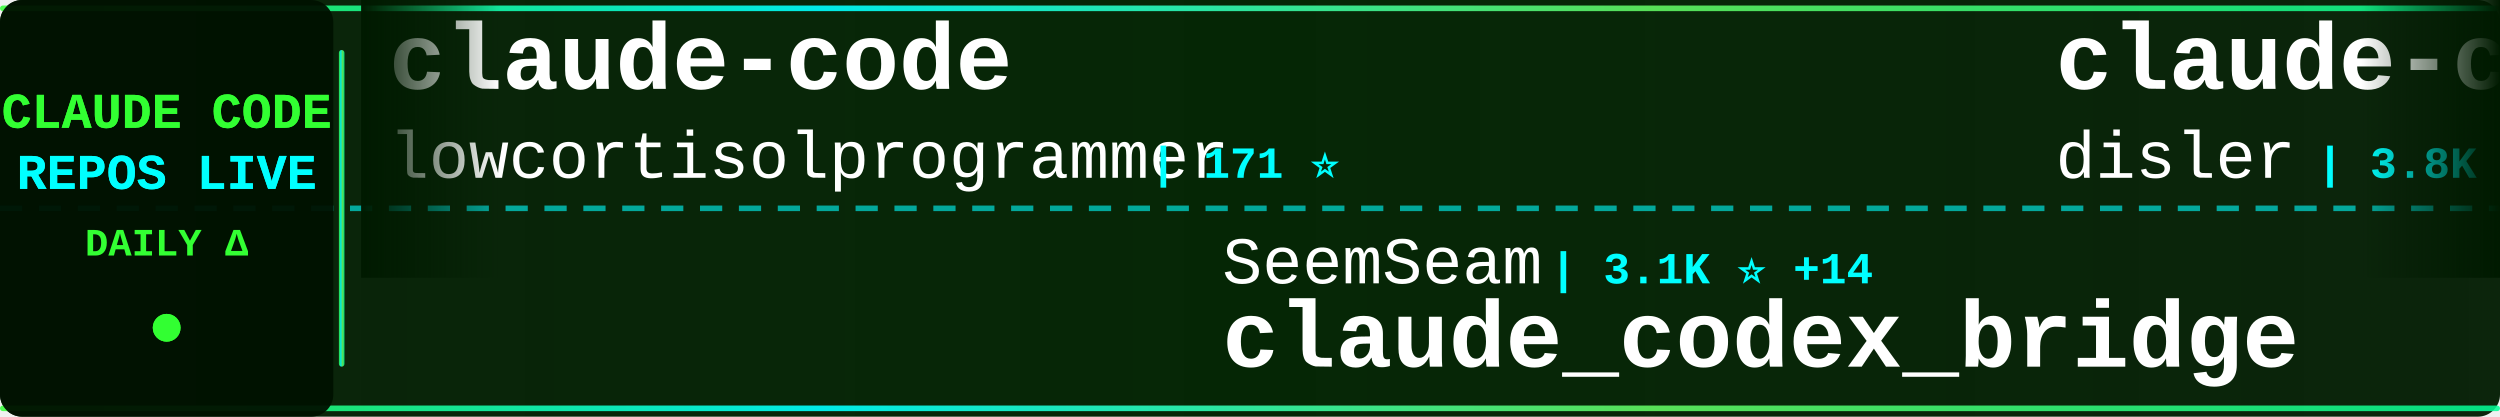
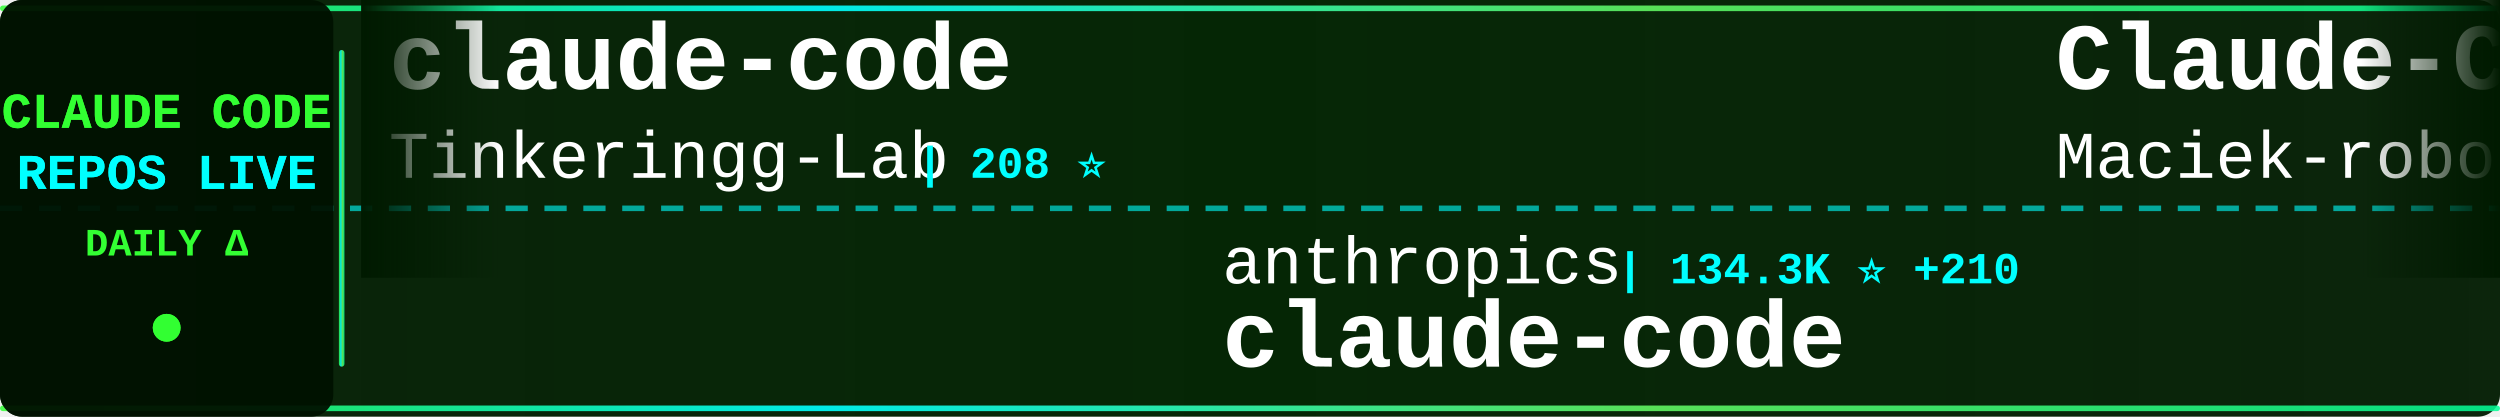
<svg xmlns="http://www.w3.org/2000/svg" width="900" height="150">
  <defs>
    <linearGradient id="tickerBg" x1="0%" y1="0%" x2="100%" y2="0%">
      <stop offset="0%" style="stop-color:#001a00;stop-opacity:0.95" />
      <stop offset="50%" style="stop-color:#002200;stop-opacity:0.98" />
      <stop offset="100%" style="stop-color:#001a00;stop-opacity:0.95" />
    </linearGradient>
    <linearGradient id="borderGrad" x1="0%" y1="0%" x2="100%" y2="0%">
      <stop offset="0%" style="stop-color:#33ff33;stop-opacity:0.85">
        <animate attributeName="stop-opacity" values="0.85;1;0.85" dur="2s" repeatCount="indefinite" />
      </stop>
      <stop offset="33%" style="stop-color:#00ffff;stop-opacity:0.9">
        <animate attributeName="stop-opacity" values="0.9;1;0.9" dur="2.2s" repeatCount="indefinite" />
      </stop>
      <stop offset="66%" style="stop-color:#66ff66;stop-opacity:0.85">
        <animate attributeName="stop-opacity" values="0.85;1;0.85" dur="1.8s" repeatCount="indefinite" />
      </stop>
      <stop offset="100%" style="stop-color:#00ff99;stop-opacity:0.85">
        <animate attributeName="stop-opacity" values="0.85;1;0.85" dur="2s" repeatCount="indefinite" />
      </stop>
    </linearGradient>
    <filter id="textGlow">
      <feGaussianBlur stdDeviation="0.1" result="coloredBlur" />
      <feMerge>
        <feMergeNode in="coloredBlur" />
        <feMergeNode in="SourceGraphic" />
      </feMerge>
    </filter>
    <filter id="metricGlow">
      <feGaussianBlur stdDeviation="0.2" result="coloredBlur" />
      <feMerge>
        <feMergeNode in="coloredBlur" />
        <feMergeNode in="SourceGraphic" />
      </feMerge>
    </filter>
    <linearGradient id="leftFade" x1="0%" y1="0%" x2="100%" y2="0%">
      <stop offset="0%" style="stop-color:#001a00;stop-opacity:1" />
      <stop offset="100%" style="stop-color:#001a00;stop-opacity:0" />
    </linearGradient>
    <linearGradient id="rightFade" x1="0%" y1="0%" x2="100%" y2="0%">
      <stop offset="0%" style="stop-color:#001a00;stop-opacity:0" />
      <stop offset="100%" style="stop-color:#001a00;stop-opacity:1" />
    </linearGradient>
  </defs>
  <rect width="900" height="150" fill="url(#tickerBg)" rx="8" />
  <rect x="0" y="2" width="900" height="2" fill="url(#borderGrad)" rx="1" />
  <rect x="0" y="146" width="900" height="2" fill="url(#borderGrad)" rx="1" />
  <line x1="0" y1="75" x2="900" y2="75" stroke="#00ffff" stroke-width="2" stroke-dasharray="8 6" opacity="0.6" />
  <rect x="0" y="0" width="120" height="150" fill="#001100" opacity="0.95" rx="8" />
  <text x="60" y="46" font-family="'Courier New', monospace" font-size="18" font-weight="bold" fill="#33ff33" text-anchor="middle" filter="url(#textGlow)">
    CLAUDE CODE
  </text>
  <text x="60" y="68" font-family="'Courier New', monospace" font-size="18" font-weight="bold" fill="#00ffff" text-anchor="middle" filter="url(#textGlow)">
    REPOS LIVE
  </text>
  <text x="60" y="92" font-family="'Courier New', monospace" font-size="14" font-weight="bold" fill="#33ff33" text-anchor="middle">
    DAILY Δ
  </text>
  <circle cx="60" cy="118" r="5" fill="#33ff33" filter="url(#metricGlow)">
    <animate attributeName="r" values="4;6;4" dur="1.5s" repeatCount="indefinite" />
    <animate attributeName="opacity" values="0.6;1;0.6" dur="1.5s" repeatCount="indefinite" />
  </circle>
  <rect x="122" y="18" width="2" height="114" fill="url(#borderGrad)" rx="1" />
  <clipPath id="tickerClip">
    <rect x="130" y="0" width="770" height="150" />
  </clipPath>
  <g clip-path="url(#tickerClip)">
    <g id="tickerItems">
      <animateTransform attributeName="transform" attributeType="XML" type="translate" from="0 0" to="-3000 0" dur="54s" repeatCount="indefinite" />
      <g transform="translate(0, 0)">
        <text x="140" y="32" font-family="'Courier New', monospace" font-size="34" font-weight="bold" fill="#ffffff">claude-code</text>
-         <text x="140" y="64" font-family="'Courier New', monospace" font-size="24" font-weight="normal" fill="#ffffff" opacity="1.0">lowcortisolprogrammer</text>
-         <text x="414" y="64" font-family="'Courier New', monospace" font-size="16" font-weight="bold" fill="#00ffff"> | 171 ⭐</text>
+         <text x="140" y="64" font-family="'Courier New', monospace" font-size="24" font-weight="normal" fill="#ffffff" opacity="1.0">Tinkeringg-Lab</text>
+         <text x="330" y="64" font-family="'Courier New', monospace" font-size="16" font-weight="bold" fill="#00ffff"> | 208 ⭐</text>
      </g>
      <g transform="translate(300, 0)">
-         <text x="140" y="102" font-family="'Courier New', monospace" font-size="24" font-weight="normal" fill="#ffffff" opacity="1.0">SeemSeam</text>
-         <text x="258" y="102" font-family="'Courier New', monospace" font-size="16" font-weight="bold" fill="#00ffff"> | 3.1K ⭐ +14</text>
-         <text x="140" y="132" font-family="'Courier New', monospace" font-size="34" font-weight="bold" fill="#ffffff">claude_codex_bridge</text>
+         <text x="140" y="102" font-family="'Courier New', monospace" font-size="24" font-weight="normal" fill="#ffffff" opacity="1.0">anthropics</text>
+         <text x="282" y="102" font-family="'Courier New', monospace" font-size="16" font-weight="bold" fill="#00ffff"> | 134.3K ⭐ +210</text>
+         <text x="140" y="132" font-family="'Courier New', monospace" font-size="34" font-weight="bold" fill="#ffffff">claude-code</text>
      </g>
      <g transform="translate(600, 0)">
-         <text x="140" y="32" font-family="'Courier New', monospace" font-size="34" font-weight="bold" fill="#ffffff">claude-code-hooks-master...</text>
-         <text x="140" y="64" font-family="'Courier New', monospace" font-size="24" font-weight="normal" fill="#ffffff" opacity="1.0">disler</text>
-         <text x="234" y="64" font-family="'Courier New', monospace" font-size="16" font-weight="bold" fill="#00ffff"> | 3.8K ⭐ +1</text>
+         <text x="140" y="32" font-family="'Courier New', monospace" font-size="34" font-weight="bold" fill="#ffffff">Claude-Code-Usage-Monito...</text>
+         <text x="140" y="64" font-family="'Courier New', monospace" font-size="24" font-weight="normal" fill="#ffffff" opacity="1.0">Maciek-roboblog</text>
+         <text x="342" y="64" font-family="'Courier New', monospace" font-size="16" font-weight="bold" fill="#00ffff"> | 8.3K ⭐ +4</text>
      </g>
      <g transform="translate(900, 0)">
-         <text x="140" y="102" font-family="'Courier New', monospace" font-size="24" font-weight="normal" fill="#ffffff" opacity="1.0">AprilNEA</text>
-         <text x="258" y="102" font-family="'Courier New', monospace" font-size="16" font-weight="bold" fill="#00ffff"> | 388 ⭐</text>
-         <text x="140" y="132" font-family="'Courier New', monospace" font-size="34" font-weight="bold" fill="#ffffff">claude-code-source</text>
+         <text x="140" y="102" font-family="'Courier New', monospace" font-size="24" font-weight="normal" fill="#ffffff" opacity="1.0">ChinaSiro</text>
+         <text x="270" y="102" font-family="'Courier New', monospace" font-size="16" font-weight="bold" fill="#00ffff"> | 9.5K ⭐ +9</text>
+         <text x="140" y="132" font-family="'Courier New', monospace" font-size="34" font-weight="bold" fill="#ffffff">claude-code-sourcemap</text>
      </g>
      <g transform="translate(1200, 0)">
-         <text x="140" y="32" font-family="'Courier New', monospace" font-size="34" font-weight="bold" fill="#ffffff">claude-code</text>
-         <text x="140" y="64" font-family="'Courier New', monospace" font-size="24" font-weight="normal" fill="#ffffff" opacity="1.0">claude-code-best</text>
-         <text x="354" y="64" font-family="'Courier New', monospace" font-size="16" font-weight="bold" fill="#00ffff"> | 20.3K ⭐ +49</text>
+         <text x="140" y="32" font-family="'Courier New', monospace" font-size="34" font-weight="bold" fill="#ffffff">claude-code-tips</text>
+         <text x="140" y="64" font-family="'Courier New', monospace" font-size="24" font-weight="normal" fill="#ffffff" opacity="1.0">ykdojo</text>
+         <text x="234" y="64" font-family="'Courier New', monospace" font-size="16" font-weight="bold" fill="#00ffff"> | 8.9K ⭐ +14</text>
      </g>
      <g transform="translate(1500, 0)">
-         <text x="140" y="102" font-family="'Courier New', monospace" font-size="24" font-weight="normal" fill="#ffffff" opacity="1.0">disler</text>
-         <text x="234" y="102" font-family="'Courier New', monospace" font-size="16" font-weight="bold" fill="#00ffff"> | 1.4K ⭐ +3</text>
-         <text x="140" y="132" font-family="'Courier New', monospace" font-size="34" font-weight="bold" fill="#ffffff">pi-vs-claude-code</text>
+         <text x="140" y="102" font-family="'Courier New', monospace" font-size="24" font-weight="normal" fill="#ffffff" opacity="1.0">ponponon</text>
+         <text x="258" y="102" font-family="'Courier New', monospace" font-size="16" font-weight="bold" fill="#00ffff"> | 2.3K ⭐ +3</text>
+         <text x="140" y="132" font-family="'Courier New', monospace" font-size="34" font-weight="bold" fill="#ffffff">claude_code_src</text>
      </g>
      <g transform="translate(1800, 0)">
-         <text x="140" y="32" font-family="'Courier New', monospace" font-size="34" font-weight="bold" fill="#ffffff">sc-claude-code-files</text>
-         <text x="140" y="64" font-family="'Courier New', monospace" font-size="24" font-weight="normal" fill="#ffffff" opacity="1.0">https-deeplearning-ai</text>
-         <text x="414" y="64" font-family="'Courier New', monospace" font-size="16" font-weight="bold" fill="#00ffff"> | 534 ⭐ +1</text>
+         <text x="140" y="32" font-family="'Courier New', monospace" font-size="34" font-weight="bold" fill="#ffffff">claude-code-pm-course</text>
+         <text x="140" y="64" font-family="'Courier New', monospace" font-size="24" font-weight="normal" fill="#ffffff" opacity="1.0">carlvellotti</text>
+         <text x="306" y="64" font-family="'Courier New', monospace" font-size="16" font-weight="bold" fill="#00ffff"> | 2.1K ⭐ +1</text>
      </g>
      <g transform="translate(2100, 0)">
-         <text x="140" y="102" font-family="'Courier New', monospace" font-size="24" font-weight="normal" fill="#ffffff" opacity="1.0">jarmuine</text>
-         <text x="258" y="102" font-family="'Courier New', monospace" font-size="16" font-weight="bold" fill="#00ffff"> | 2.2K ⭐</text>
-         <text x="140" y="132" font-family="'Courier New', monospace" font-size="34" font-weight="bold" fill="#ffffff">claude-code</text>
+         <text x="140" y="102" font-family="'Courier New', monospace" font-size="24" font-weight="normal" fill="#ffffff" opacity="1.0">luyao618</text>
+         <text x="258" y="102" font-family="'Courier New', monospace" font-size="16" font-weight="bold" fill="#00ffff"> | 1.6K ⭐ +2</text>
+         <text x="140" y="132" font-family="'Courier New', monospace" font-size="34" font-weight="bold" fill="#ffffff">Claude-Code-Source-Study</text>
      </g>
      <g transform="translate(2400, 0)">
-         <text x="140" y="32" font-family="'Courier New', monospace" font-size="34" font-weight="bold" fill="#ffffff">claude-code-harness</text>
-         <text x="140" y="64" font-family="'Courier New', monospace" font-size="24" font-weight="normal" fill="#ffffff" opacity="1.0">Chachamaru127</text>
-         <text x="318" y="64" font-family="'Courier New', monospace" font-size="16" font-weight="bold" fill="#00ffff"> | 2.9K ⭐ +9</text>
+         <text x="140" y="32" font-family="'Courier New', monospace" font-size="34" font-weight="bold" fill="#ffffff">skills</text>
+         <text x="140" y="64" font-family="'Courier New', monospace" font-size="24" font-weight="normal" fill="#ffffff" opacity="1.0">anthropics</text>
+         <text x="282" y="64" font-family="'Courier New', monospace" font-size="16" font-weight="bold" fill="#00ffff"> | 155.0K ⭐ +454</text>
      </g>
      <g transform="translate(2700, 0)">
-         <text x="140" y="102" font-family="'Courier New', monospace" font-size="24" font-weight="normal" fill="#ffffff" opacity="1.0">jeremylongshore</text>
-         <text x="342" y="102" font-family="'Courier New', monospace" font-size="16" font-weight="bold" fill="#00ffff"> | 2.4K ⭐ +8</text>
-         <text x="140" y="132" font-family="'Courier New', monospace" font-size="34" font-weight="bold" fill="#ffffff">claude-code-plugins-plus...</text>
+         <text x="140" y="102" font-family="'Courier New', monospace" font-size="24" font-weight="normal" fill="#ffffff" opacity="1.0">kodu-ai</text>
+         <text x="246" y="102" font-family="'Courier New', monospace" font-size="16" font-weight="bold" fill="#00ffff"> | 5.3K ⭐</text>
+         <text x="140" y="132" font-family="'Courier New', monospace" font-size="34" font-weight="bold" fill="#ffffff">claude-coder</text>
      </g>
      <g transform="translate(3000, 0)">
        <text x="140" y="32" font-family="'Courier New', monospace" font-size="34" font-weight="bold" fill="#ffffff">claude-code</text>
-         <text x="140" y="64" font-family="'Courier New', monospace" font-size="24" font-weight="normal" fill="#ffffff" opacity="1.0">lowcortisolprogrammer</text>
-         <text x="414" y="64" font-family="'Courier New', monospace" font-size="16" font-weight="bold" fill="#00ffff"> | 171 ⭐</text>
+         <text x="140" y="64" font-family="'Courier New', monospace" font-size="24" font-weight="normal" fill="#ffffff" opacity="1.0">Tinkeringg-Lab</text>
+         <text x="330" y="64" font-family="'Courier New', monospace" font-size="16" font-weight="bold" fill="#00ffff"> | 208 ⭐</text>
      </g>
      <g transform="translate(3300, 0)">
-         <text x="140" y="102" font-family="'Courier New', monospace" font-size="24" font-weight="normal" fill="#ffffff" opacity="1.0">SeemSeam</text>
-         <text x="258" y="102" font-family="'Courier New', monospace" font-size="16" font-weight="bold" fill="#00ffff"> | 3.1K ⭐ +14</text>
-         <text x="140" y="132" font-family="'Courier New', monospace" font-size="34" font-weight="bold" fill="#ffffff">claude_codex_bridge</text>
+         <text x="140" y="102" font-family="'Courier New', monospace" font-size="24" font-weight="normal" fill="#ffffff" opacity="1.0">anthropics</text>
+         <text x="282" y="102" font-family="'Courier New', monospace" font-size="16" font-weight="bold" fill="#00ffff"> | 134.3K ⭐ +210</text>
+         <text x="140" y="132" font-family="'Courier New', monospace" font-size="34" font-weight="bold" fill="#ffffff">claude-code</text>
      </g>
      <g transform="translate(3600, 0)">
-         <text x="140" y="32" font-family="'Courier New', monospace" font-size="34" font-weight="bold" fill="#ffffff">claude-code-hooks-master...</text>
-         <text x="140" y="64" font-family="'Courier New', monospace" font-size="24" font-weight="normal" fill="#ffffff" opacity="1.0">disler</text>
-         <text x="234" y="64" font-family="'Courier New', monospace" font-size="16" font-weight="bold" fill="#00ffff"> | 3.8K ⭐ +1</text>
+         <text x="140" y="32" font-family="'Courier New', monospace" font-size="34" font-weight="bold" fill="#ffffff">Claude-Code-Usage-Monito...</text>
+         <text x="140" y="64" font-family="'Courier New', monospace" font-size="24" font-weight="normal" fill="#ffffff" opacity="1.0">Maciek-roboblog</text>
+         <text x="342" y="64" font-family="'Courier New', monospace" font-size="16" font-weight="bold" fill="#00ffff"> | 8.3K ⭐ +4</text>
      </g>
      <g transform="translate(3900, 0)">
-         <text x="140" y="102" font-family="'Courier New', monospace" font-size="24" font-weight="normal" fill="#ffffff" opacity="1.0">AprilNEA</text>
-         <text x="258" y="102" font-family="'Courier New', monospace" font-size="16" font-weight="bold" fill="#00ffff"> | 388 ⭐</text>
-         <text x="140" y="132" font-family="'Courier New', monospace" font-size="34" font-weight="bold" fill="#ffffff">claude-code-source</text>
+         <text x="140" y="102" font-family="'Courier New', monospace" font-size="24" font-weight="normal" fill="#ffffff" opacity="1.0">ChinaSiro</text>
+         <text x="270" y="102" font-family="'Courier New', monospace" font-size="16" font-weight="bold" fill="#00ffff"> | 9.5K ⭐ +9</text>
+         <text x="140" y="132" font-family="'Courier New', monospace" font-size="34" font-weight="bold" fill="#ffffff">claude-code-sourcemap</text>
      </g>
    </g>
  </g>
  <rect x="130" y="0" width="50" height="100" fill="url(#leftFade)" />
  <rect x="850" y="0" width="50" height="100" fill="url(#rightFade)" />
</svg>
